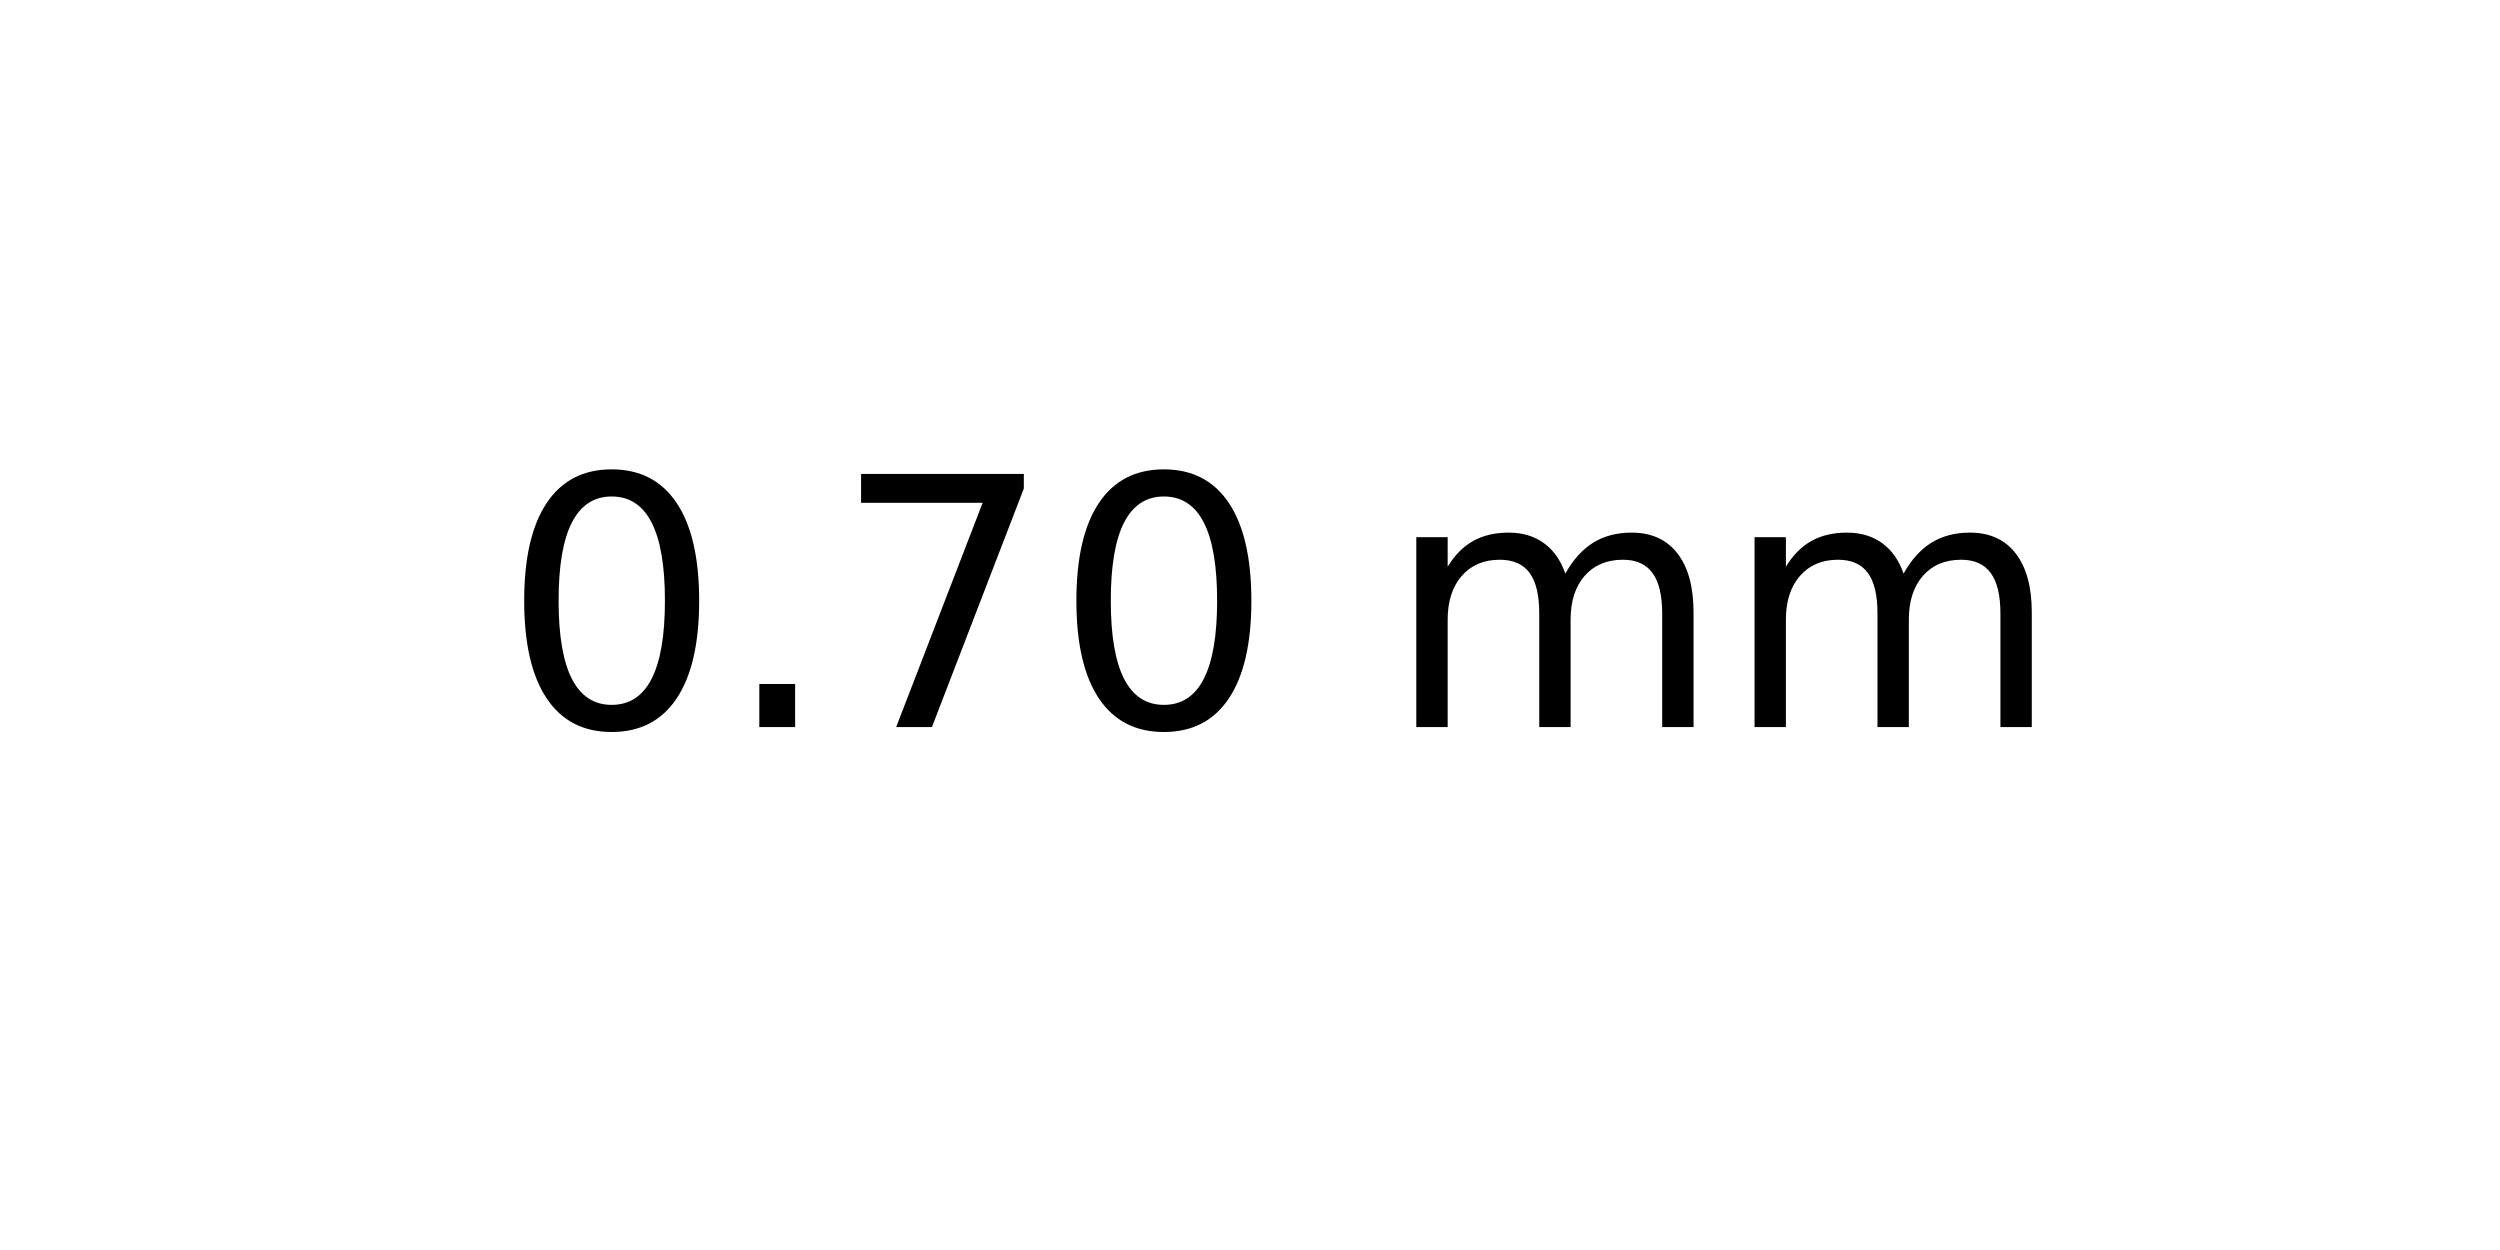
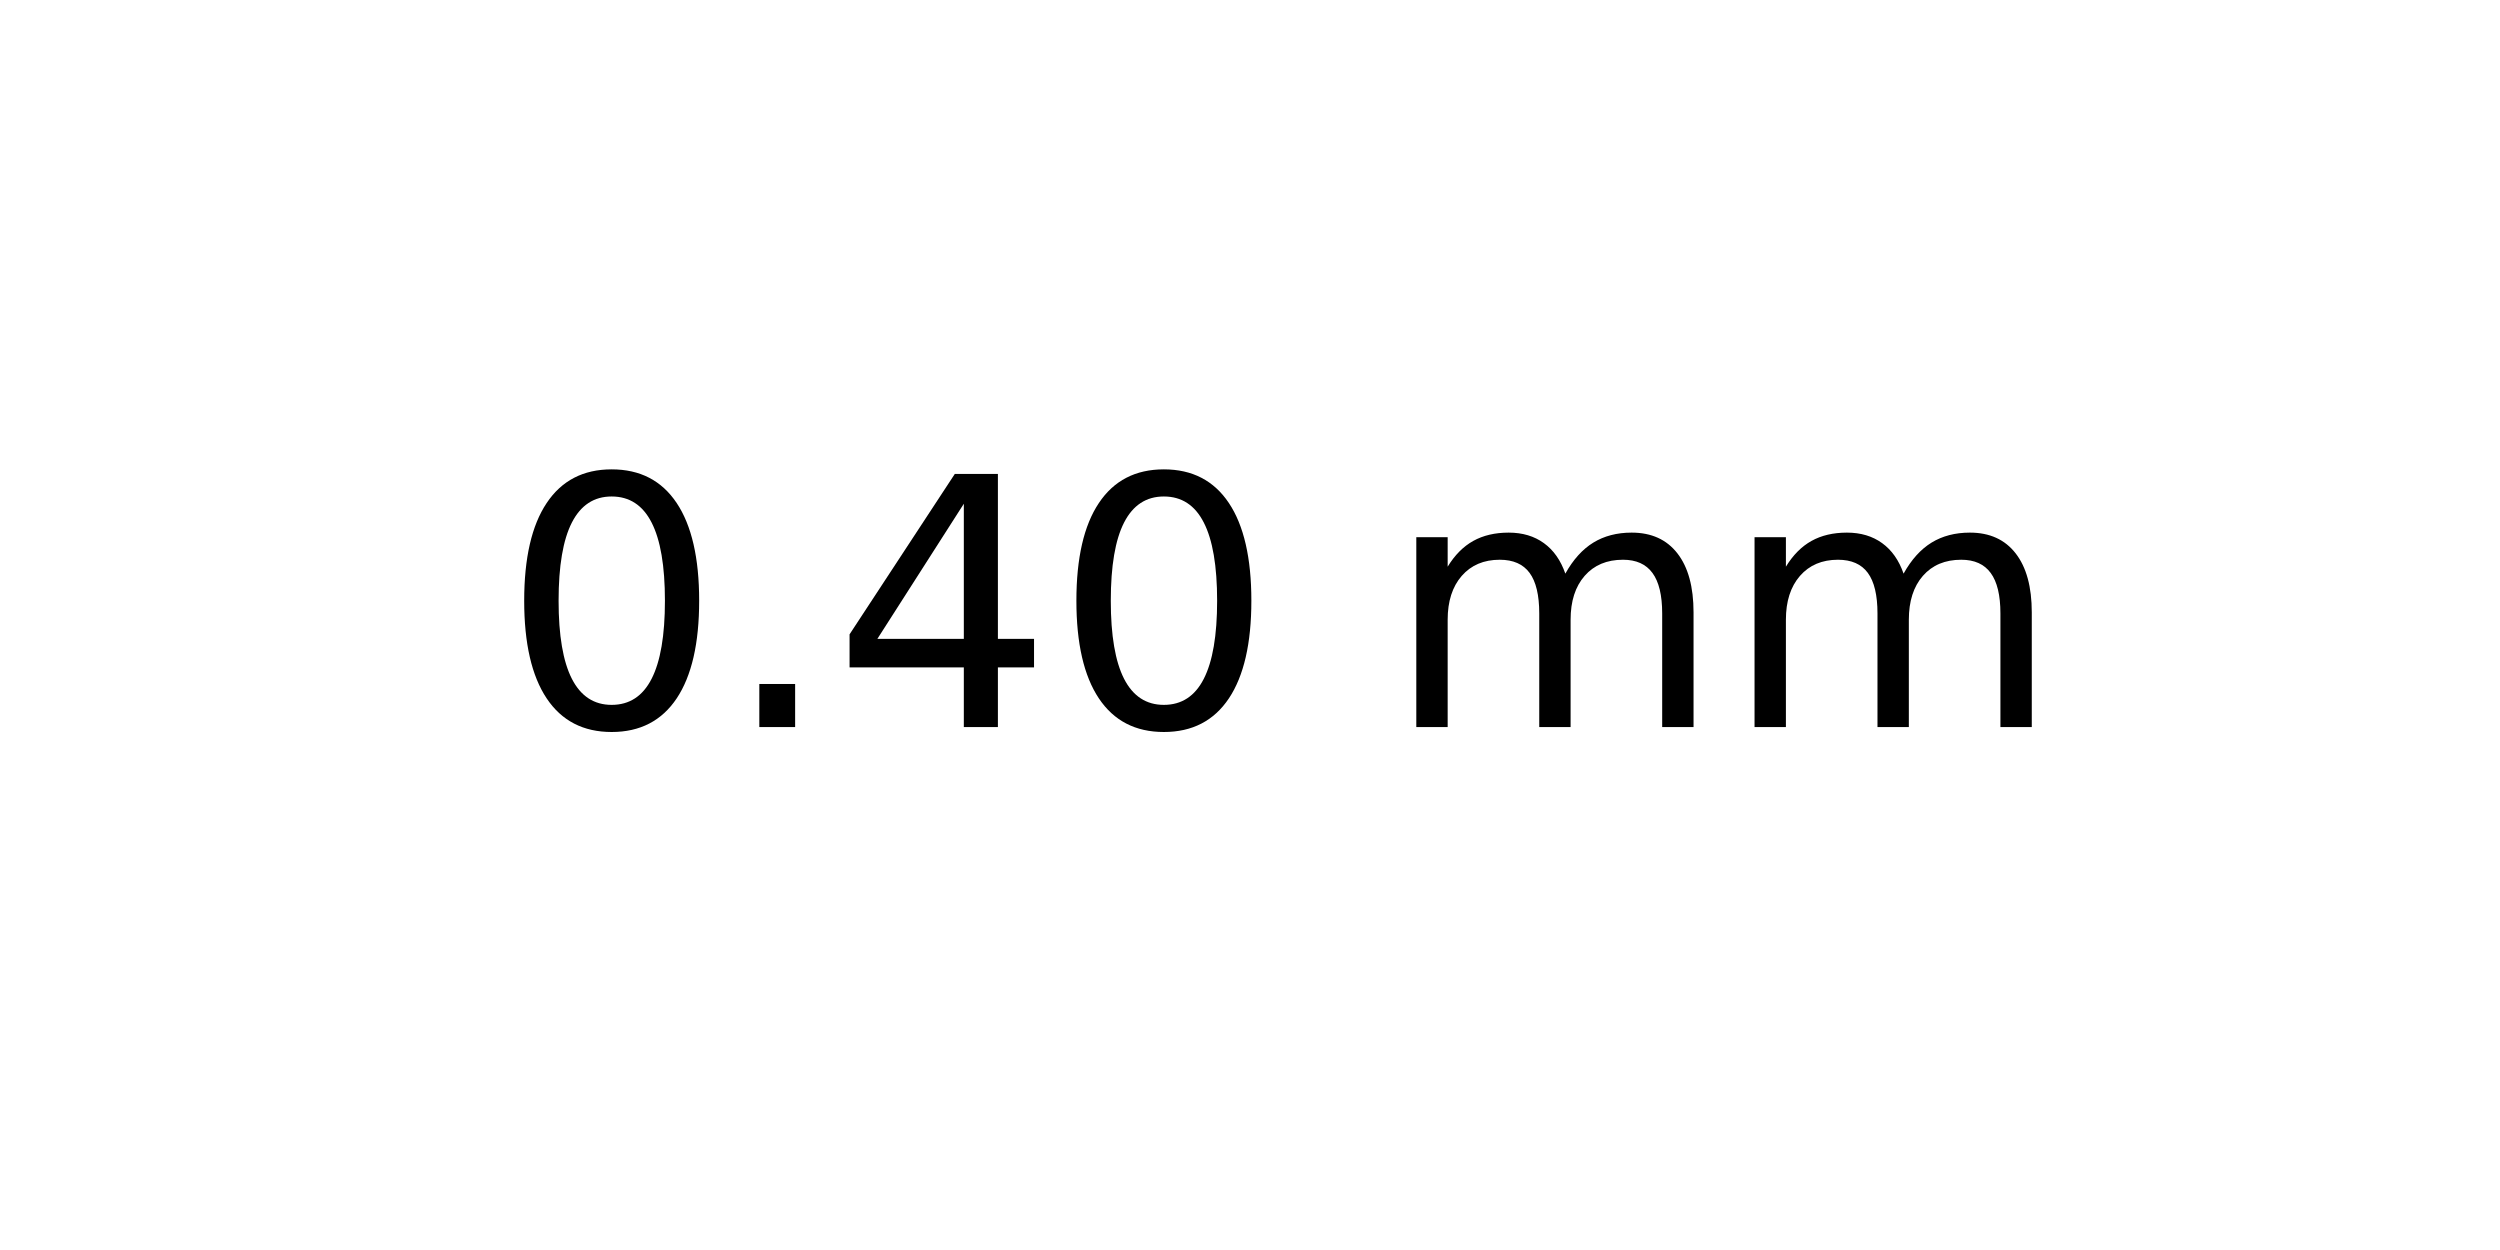
<svg xmlns="http://www.w3.org/2000/svg" xmlns:xlink="http://www.w3.org/1999/xlink" width="72pt" height="36pt" viewBox="0 0 72 36" version="1.1">
  <defs>
    <style type="text/css">*{stroke-linejoin: round; stroke-linecap: butt}</style>
  </defs>
  <g id="figure_1">
    <g id="axes_1">
      <g id="text_1">
        <g transform="translate(14.4375 20.93937) scale(0.1 -0.1)">
          <defs>
            <path id="DejaVuSans-30" d="M 2034 4250  Q 1547 4250 1301 3770  Q 1056 3291 1056 2328  Q 1056 1369 1301 889  Q 1547 409 2034 409  Q 2525 409 2770 889  Q 3016 1369 3016 2328  Q 3016 3291 2770 3770  Q 2525 4250 2034 4250  z M 2034 4750  Q 2819 4750 3233 4129  Q 3647 3509 3647 2328  Q 3647 1150 3233 529  Q 2819 -91 2034 -91  Q 1250 -91 836 529  Q 422 1150 422 2328  Q 422 3509 836 4129  Q 1250 4750 2034 4750  z " transform="scale(0.015625)" />
            <path id="DejaVuSans-2e" d="M 684 794  L 1344 794  L 1344 0  L 684 0  L 684 794  z " transform="scale(0.015625)" />
-             <path id="DejaVuSans-37" d="M 525 4666  L 3525 4666  L 3525 4397  L 1831 0  L 1172 0  L 2766 4134  L 525 4134  L 525 4666  z " transform="scale(0.015625)" />
+             <path id="DejaVuSans-34" d="M 2419 4116  L 825 1625  L 2419 1625  L 2419 4116  z M 2253 4666  L 3047 4666  L 3047 1625  L 3713 1625  L 3713 1100  L 3047 1100  L 3047 0  L 2419 0  L 2419 1100  L 313 1100  L 313 1709  L 2253 4666  z " transform="scale(0.015625)" />
            <path id="DejaVuSans-20" transform="scale(0.015625)" />
            <path id="DejaVuSans-6d" d="M 3328 2828  Q 3544 3216 3844 3400  Q 4144 3584 4550 3584  Q 5097 3584 5394 3201  Q 5691 2819 5691 2113  L 5691 0  L 5113 0  L 5113 2094  Q 5113 2597 4934 2840  Q 4756 3084 4391 3084  Q 3944 3084 3684 2787  Q 3425 2491 3425 1978  L 3425 0  L 2847 0  L 2847 2094  Q 2847 2600 2669 2842  Q 2491 3084 2119 3084  Q 1678 3084 1418 2786  Q 1159 2488 1159 1978  L 1159 0  L 581 0  L 581 3500  L 1159 3500  L 1159 2956  Q 1356 3278 1631 3431  Q 1906 3584 2284 3584  Q 2666 3584 2933 3390  Q 3200 3197 3328 2828  z " transform="scale(0.015625)" />
          </defs>
          <use xlink:href="#DejaVuSans-30" />
          <use xlink:href="#DejaVuSans-2e" x="63.623" />
-           <use xlink:href="#DejaVuSans-37" x="95.41" />
+           <use xlink:href="#DejaVuSans-34" x="95.41" />
          <use xlink:href="#DejaVuSans-30" x="159.033" />
          <use xlink:href="#DejaVuSans-20" x="222.656" />
          <use xlink:href="#DejaVuSans-6d" x="254.443" />
          <use xlink:href="#DejaVuSans-6d" x="351.855" />
        </g>
      </g>
    </g>
  </g>
</svg>
